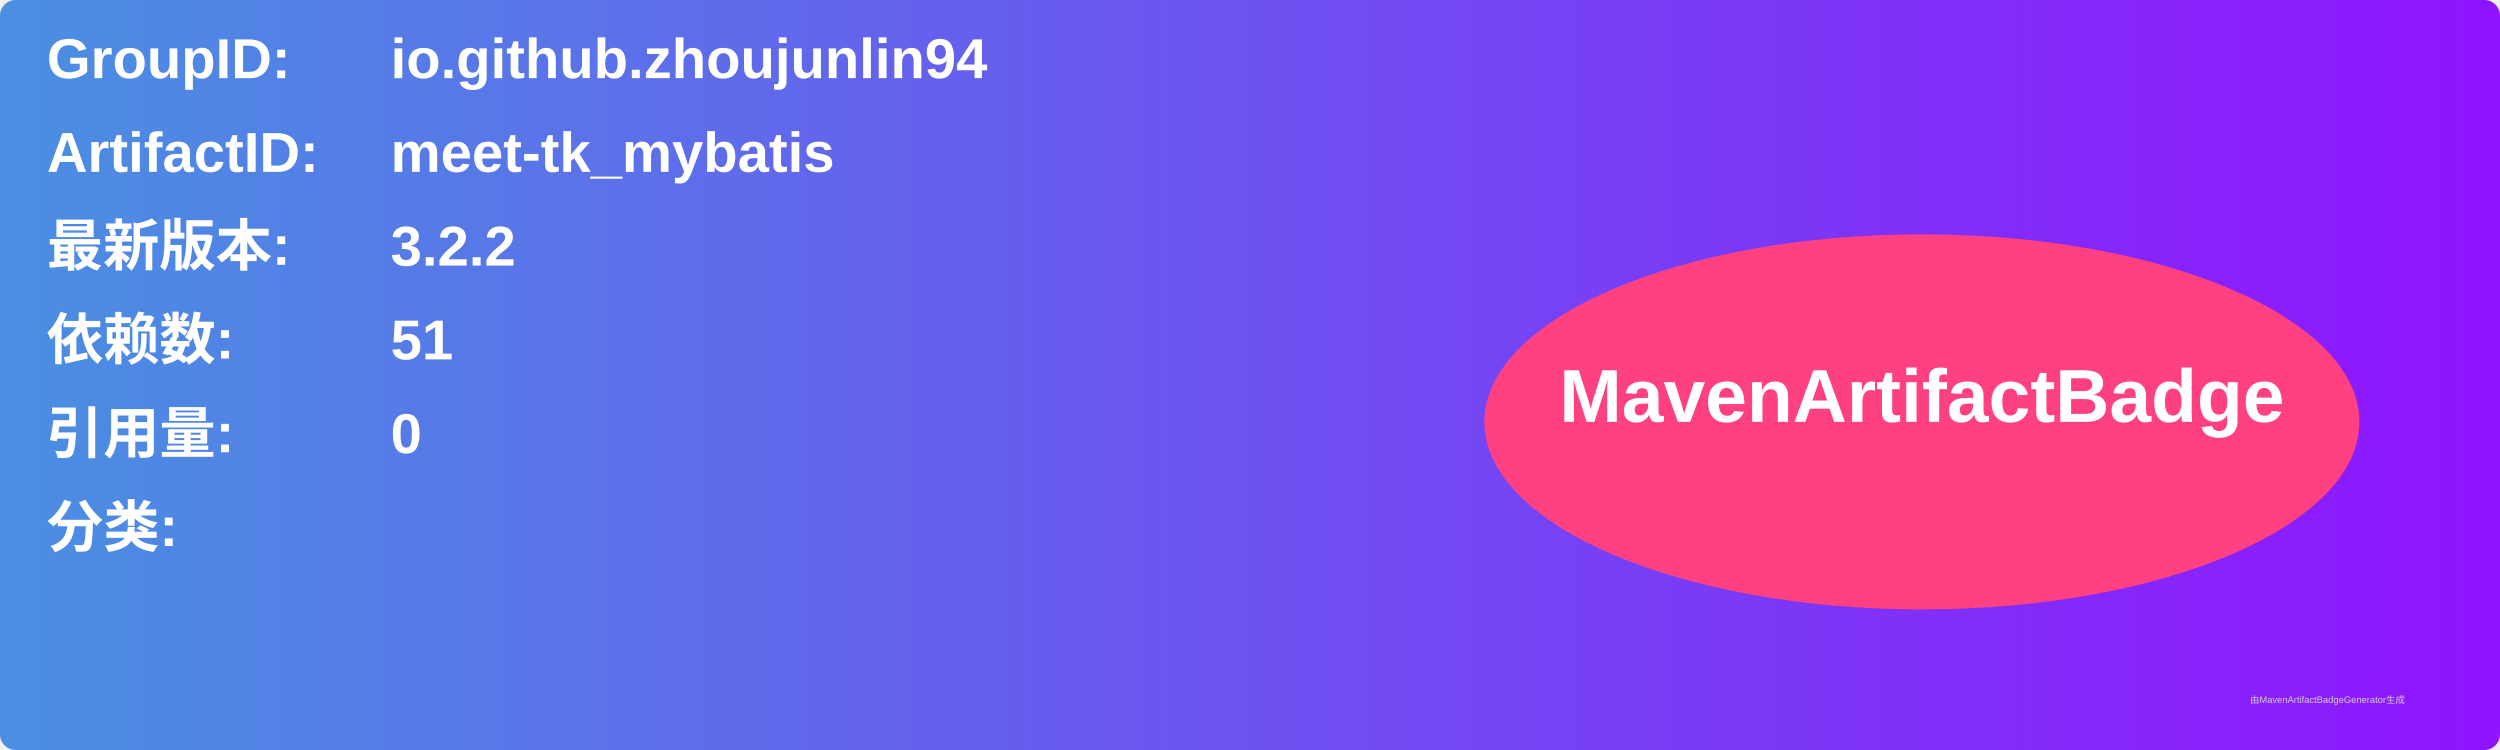
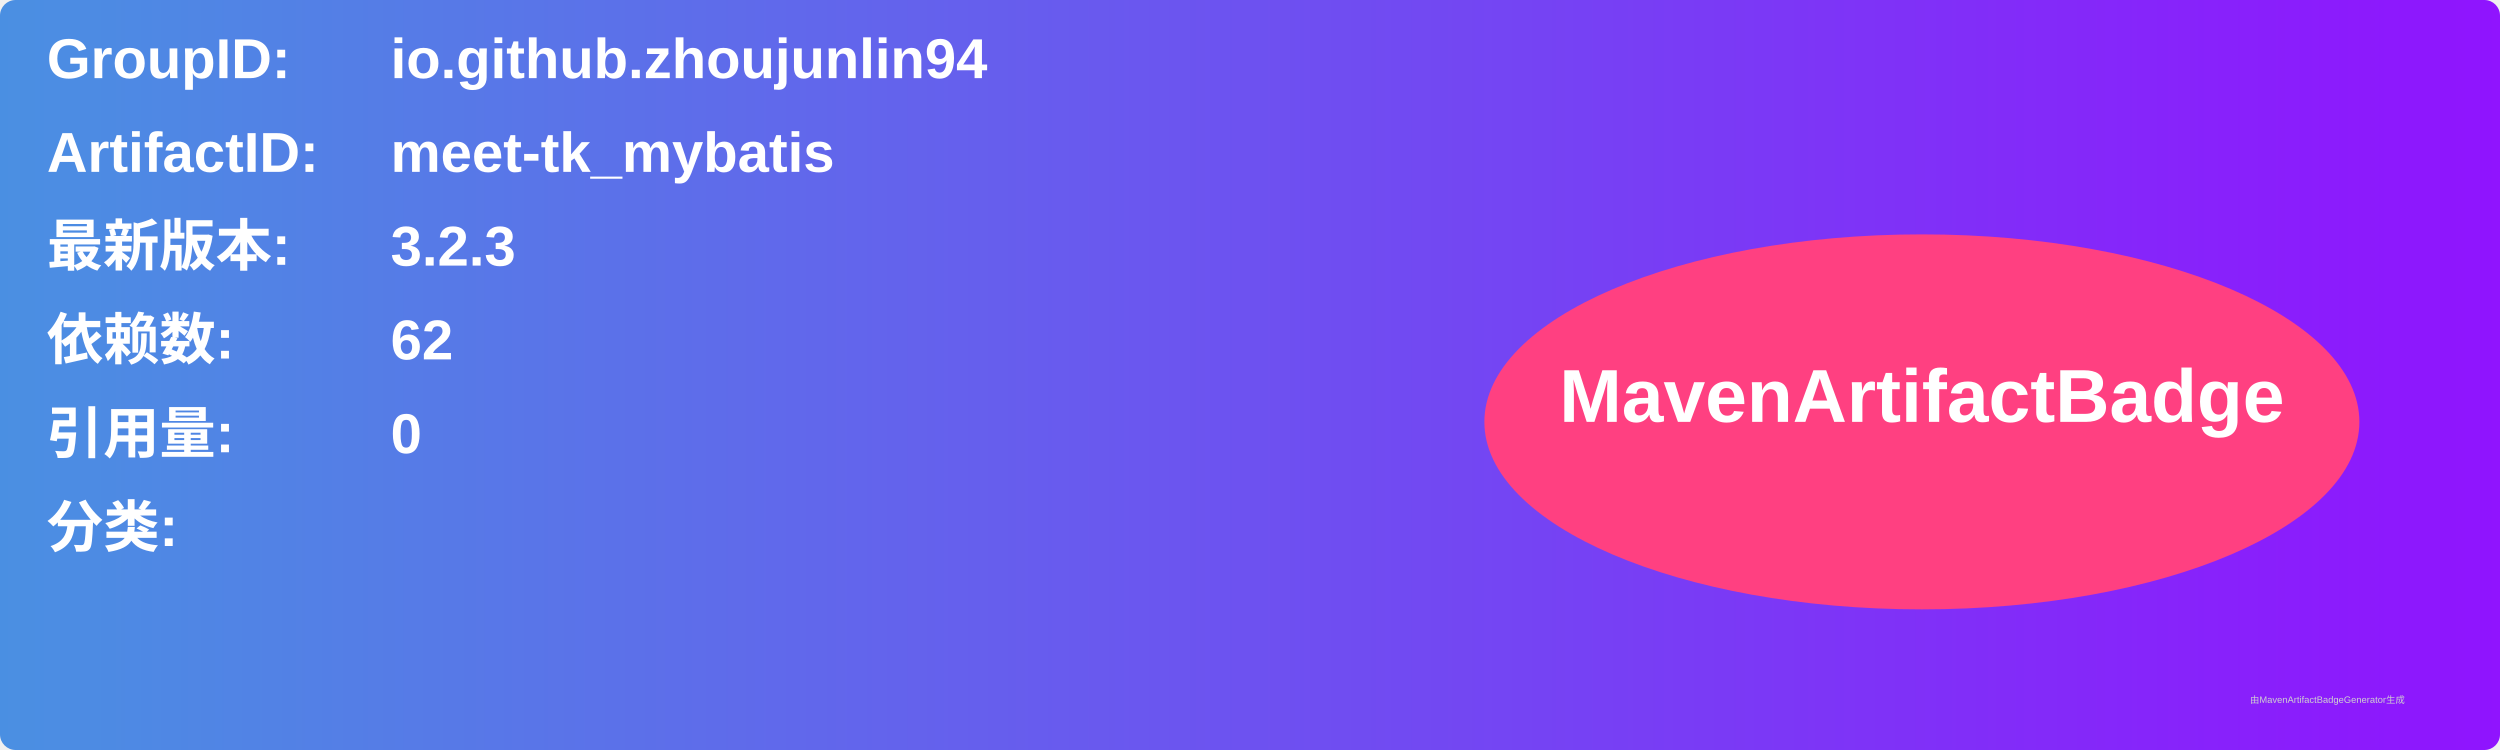
<svg xmlns="http://www.w3.org/2000/svg" width="800" height="240" viewBox="0 0 800 240">
  <linearGradient id="grad" x1="0%" y1="0%" x2="100%" y2="0%">
    <stop offset="0%" stop-color="#4a90e2" />
    <stop offset="100%" stop-color="#9013fe" />
  </linearGradient>
  <rect width="100%" height="100%" rx="5" ry="5" fill="url(#grad)" />
  <g transform="translate(15, 15)">
    <text x="0" y="10" font-family="Arial" font-size="18" fill="white" font-weight="bold" width="260">GroupID:</text>
    <text x="110" y="10" font-family="Arial" font-size="18" fill="white" font-weight="bold" width="460">io.github.zhoujunlin94</text>
    <text x="0" y="40" font-family="Arial" font-size="18" fill="white" font-weight="bold" width="260">ArtifactID:</text>
    <text x="110" y="40" font-family="Arial" font-size="18" fill="white" font-weight="bold" width="460">meet-tk_mybatis</text>
    <text x="0" y="70" font-family="Arial" font-size="18" fill="white" font-weight="bold">最新版本:</text>
    <text x="110" y="70" font-family="Arial" font-size="18" fill="white" font-weight="bold">
-       <tspan font-weight="bold">3.2.2</tspan>
+       <tspan font-weight="bold">3.2.3</tspan>
    </text>
    <text x="0" y="100" font-family="Arial" font-size="18" fill="white" font-weight="bold">依赖数: </text>
    <text x="110" y="100" font-family="Arial" font-size="18" fill="white">
-       <tspan font-weight="bold">51</tspan>
+       <tspan font-weight="bold">62</tspan>
    </text>
    <text x="0" y="130" font-family="Arial" font-size="18" fill="white" font-weight="bold">引用量: </text>
    <text x="110" y="130" font-family="Arial" font-size="18" fill="white">
      <tspan font-weight="bold">0</tspan>
    </text>
    <text x="0" y="160" font-family="Arial" font-size="18" fill="white" font-weight="bold">分类:</text>
    <text x="10" y="190" font-family="Arial" font-size="10" fill="white">
      <tspan font-weight="bold" />
    </text>
    <ellipse cx="600" cy="120" rx="140" ry="60" fill="#ff4081" />
    <text x="600" y="120" text-anchor="middle" font-family="Arial" font-size="24" fill="white" font-weight="bold">MavenArtifactBadge</text>
  </g>
  <text x="720" y="225" font-family="Arial" font-size="3" fill="#d0d0d0">由MavenArtifactBadgeGenerator生成</text>
</svg>
